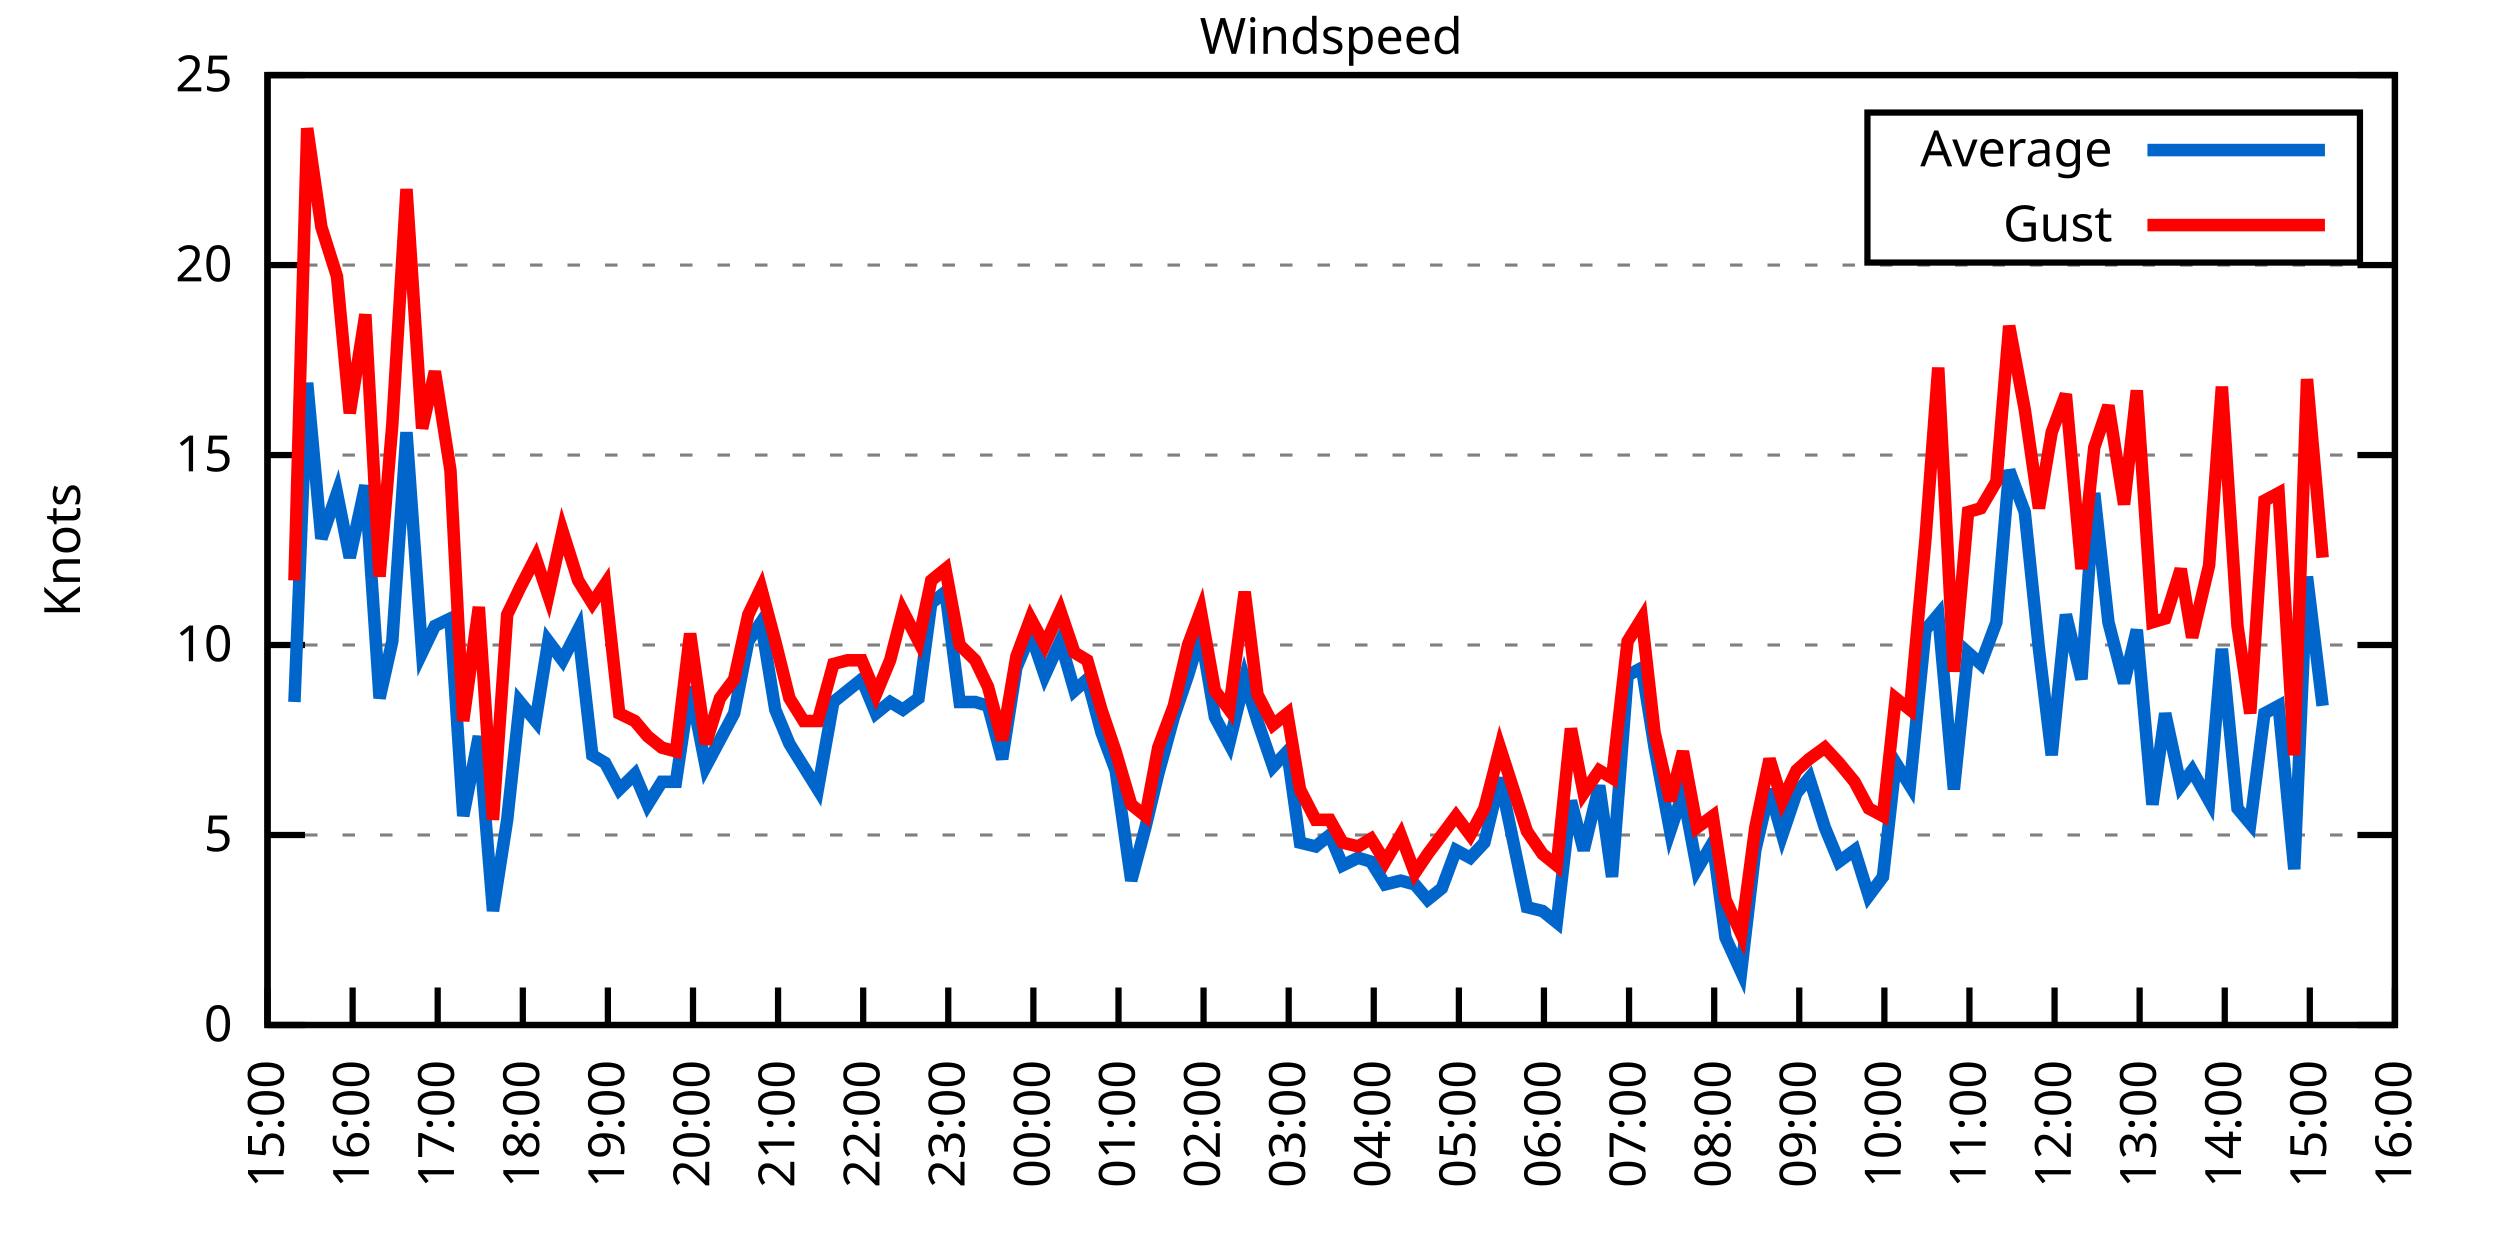
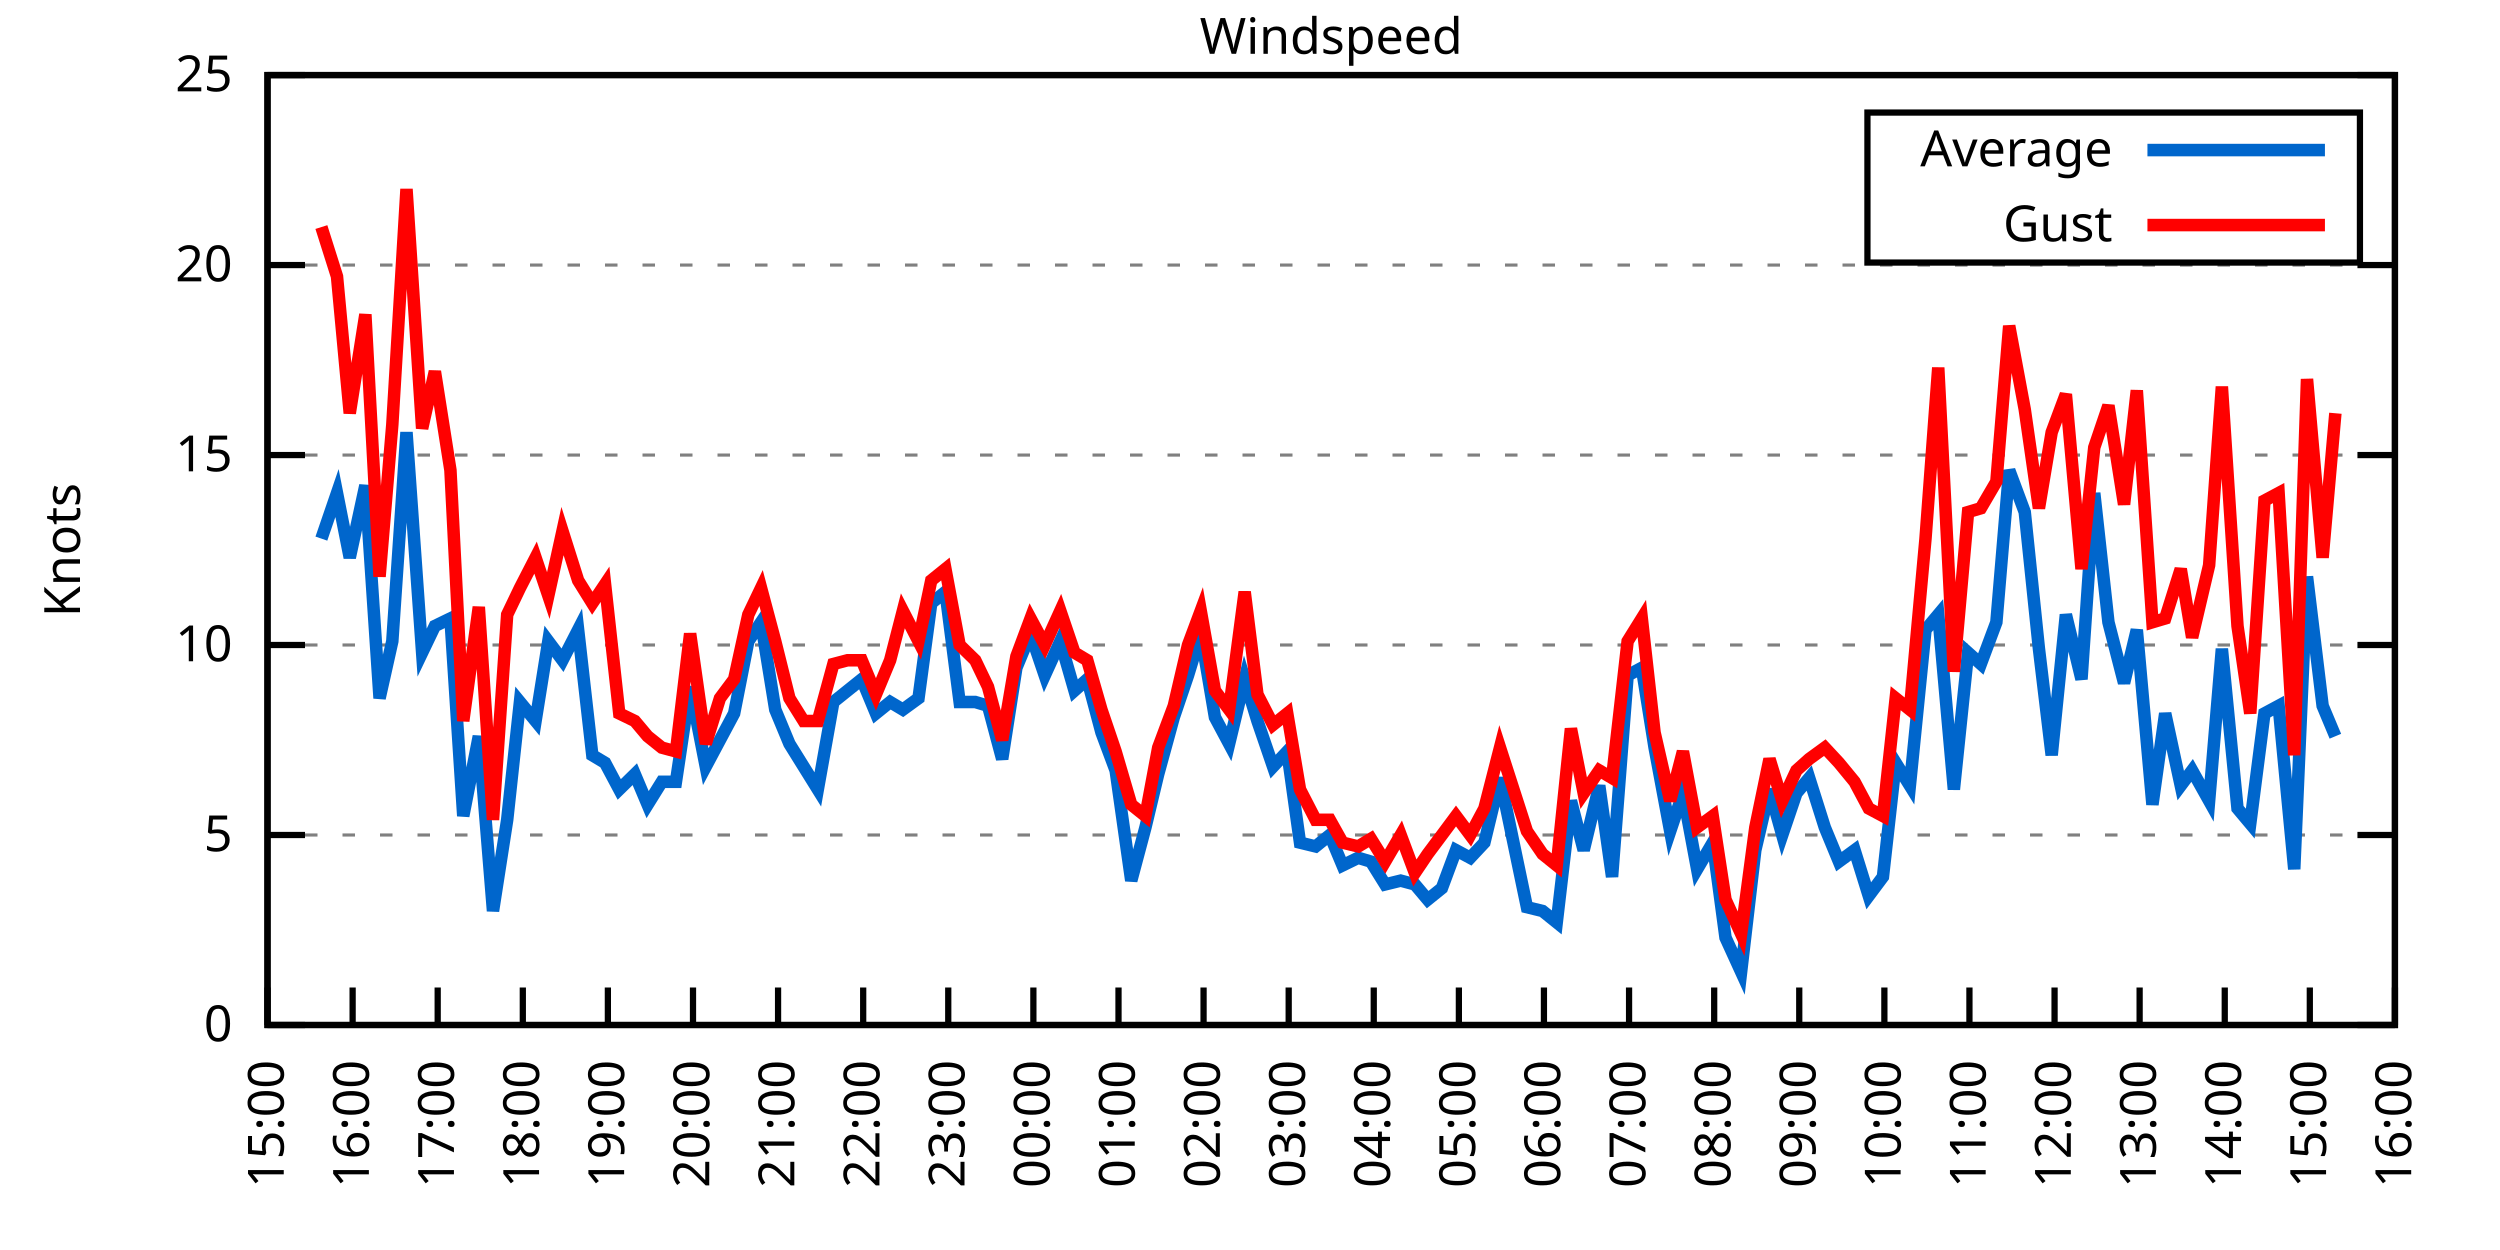
<svg xmlns="http://www.w3.org/2000/svg" xmlns:xlink="http://www.w3.org/1999/xlink" width="400" height="200" viewBox="0 0 400 200">
  <g id="gnuplot_canvas">
    <rect x="0" y="0" width="400" height="200" fill="none" />
    <defs>
      <circle id="gpDot" r="0.5" stroke-width="0.5" stroke="currentColor" />
      <path id="gpPt0" stroke-width="0.333" stroke="currentColor" d="M-1,0 h2 M0,-1 v2" />
      <path id="gpPt1" stroke-width="0.333" stroke="currentColor" d="M-1,-1 L1,1 M1,-1 L-1,1" />
      <path id="gpPt2" stroke-width="0.333" stroke="currentColor" d="M-1,0 L1,0 M0,-1 L0,1 M-1,-1 L1,1 M-1,1 L1,-1" />
      <rect id="gpPt3" stroke-width="0.333" stroke="currentColor" x="-1" y="-1" width="2" height="2" />
      <rect id="gpPt4" stroke-width="0.333" stroke="currentColor" fill="currentColor" x="-1" y="-1" width="2" height="2" />
      <circle id="gpPt5" stroke-width="0.333" stroke="currentColor" cx="0" cy="0" r="1" />
      <use xlink:href="#gpPt5" id="gpPt6" fill="currentColor" stroke="none" />
      <path id="gpPt7" stroke-width="0.333" stroke="currentColor" d="M0,-1.33 L-1.33,0.67 L1.33,0.67 z" />
      <use xlink:href="#gpPt7" id="gpPt8" fill="currentColor" stroke="none" />
      <use xlink:href="#gpPt7" id="gpPt9" stroke="currentColor" transform="rotate(180)" />
      <use xlink:href="#gpPt9" id="gpPt10" fill="currentColor" stroke="none" />
      <use xlink:href="#gpPt3" id="gpPt11" stroke="currentColor" transform="rotate(45)" />
      <use xlink:href="#gpPt11" id="gpPt12" fill="currentColor" stroke="none" />
      <path id="gpPt13" stroke-width="0.333" stroke="currentColor" d="M0,1.330 L1.265,0.411 L0.782,-1.067 L-0.782,-1.076 L-1.265,0.411 z" />
      <use xlink:href="#gpPt13" id="gpPt14" fill="currentColor" stroke="none" />
      <filter id="textbox" filterUnits="objectBoundingBox" x="0" y="0" height="1" width="1">
        <feFlood flood-color="white" flood-opacity="1" result="bgnd" />
        <feComposite in="SourceGraphic" in2="bgnd" operator="atop" />
      </filter>
      <filter id="greybox" filterUnits="objectBoundingBox" x="0" y="0" height="1" width="1">
        <feFlood flood-color="lightgrey" flood-opacity="1" result="grey" />
        <feComposite in="SourceGraphic" in2="grey" operator="atop" />
      </filter>
    </defs>
    <g fill="none" color="white" stroke="currentColor" stroke-width="1.00" stroke-linecap="butt" stroke-linejoin="miter">
</g>
    <g fill="none" color="black" stroke="currentColor" stroke-width="1.00" stroke-linecap="butt" stroke-linejoin="miter">
      <g stroke="none" shape-rendering="crispEdges">
        <polygon fill="rgb(255, 255, 255)" points="42.80,164.00 383.18,164.00 383.18,12.02 42.80,12.02 " />
      </g>
    </g>
    <g fill="none" color="black" stroke="currentColor" stroke-width="1.00" stroke-linecap="butt" stroke-linejoin="miter">
</g>
    <g fill="none" color="black" stroke="black" stroke-width="0.50" stroke-linecap="butt" stroke-linejoin="miter">
</g>
    <g fill="none" color="gray" stroke="currentColor" stroke-width="0.50" stroke-linecap="butt" stroke-linejoin="miter">
      <path stroke="gray" stroke-dasharray="2,4" class="gridline" d="M42.80,164.00 L383.19,164.00  " />
    </g>
    <g fill="none" color="gray" stroke="gray" stroke-width="1.00" stroke-linecap="butt" stroke-linejoin="miter">
</g>
    <g fill="none" color="black" stroke="currentColor" stroke-width="1.00" stroke-linecap="butt" stroke-linejoin="miter">
      <path stroke="black" d="M42.80,164.00 L48.80,164.00 M383.19,164.00 L377.19,164.00  " />
      <g transform="translate(37.20,166.60)" stroke="none" fill="black" font-family="Sans" font-size="8.00" text-anchor="end">
        <text>
          <tspan font-family="Sans"> 0</tspan>
        </text>
      </g>
    </g>
    <g fill="none" color="black" stroke="currentColor" stroke-width="1.00" stroke-linecap="butt" stroke-linejoin="miter">
</g>
    <g fill="none" color="black" stroke="black" stroke-width="0.50" stroke-linecap="butt" stroke-linejoin="miter">
</g>
    <g fill="none" color="gray" stroke="currentColor" stroke-width="0.50" stroke-linecap="butt" stroke-linejoin="miter">
      <path stroke="gray" stroke-dasharray="2,4" class="gridline" d="M42.80,133.60 L383.19,133.60  " />
    </g>
    <g fill="none" color="gray" stroke="gray" stroke-width="1.00" stroke-linecap="butt" stroke-linejoin="miter">
</g>
    <g fill="none" color="black" stroke="currentColor" stroke-width="1.00" stroke-linecap="butt" stroke-linejoin="miter">
      <path stroke="black" d="M42.80,133.60 L48.80,133.60 M383.19,133.60 L377.19,133.60  " />
      <g transform="translate(37.20,136.20)" stroke="none" fill="black" font-family="Sans" font-size="8.00" text-anchor="end">
        <text>
          <tspan font-family="Sans"> 5</tspan>
        </text>
      </g>
    </g>
    <g fill="none" color="black" stroke="currentColor" stroke-width="1.00" stroke-linecap="butt" stroke-linejoin="miter">
</g>
    <g fill="none" color="black" stroke="black" stroke-width="0.50" stroke-linecap="butt" stroke-linejoin="miter">
</g>
    <g fill="none" color="gray" stroke="currentColor" stroke-width="0.50" stroke-linecap="butt" stroke-linejoin="miter">
      <path stroke="gray" stroke-dasharray="2,4" class="gridline" d="M42.80,103.20 L383.19,103.20  " />
    </g>
    <g fill="none" color="gray" stroke="gray" stroke-width="1.00" stroke-linecap="butt" stroke-linejoin="miter">
</g>
    <g fill="none" color="black" stroke="currentColor" stroke-width="1.00" stroke-linecap="butt" stroke-linejoin="miter">
      <path stroke="black" d="M42.80,103.20 L48.80,103.20 M383.19,103.20 L377.19,103.20  " />
      <g transform="translate(37.20,105.80)" stroke="none" fill="black" font-family="Sans" font-size="8.00" text-anchor="end">
        <text>
          <tspan font-family="Sans"> 10</tspan>
        </text>
      </g>
    </g>
    <g fill="none" color="black" stroke="currentColor" stroke-width="1.00" stroke-linecap="butt" stroke-linejoin="miter">
</g>
    <g fill="none" color="black" stroke="black" stroke-width="0.50" stroke-linecap="butt" stroke-linejoin="miter">
</g>
    <g fill="none" color="gray" stroke="currentColor" stroke-width="0.50" stroke-linecap="butt" stroke-linejoin="miter">
      <path stroke="gray" stroke-dasharray="2,4" class="gridline" d="M42.80,72.81 L383.19,72.81  " />
    </g>
    <g fill="none" color="gray" stroke="gray" stroke-width="1.00" stroke-linecap="butt" stroke-linejoin="miter">
</g>
    <g fill="none" color="black" stroke="currentColor" stroke-width="1.00" stroke-linecap="butt" stroke-linejoin="miter">
      <path stroke="black" d="M42.80,72.81 L48.80,72.81 M383.19,72.81 L377.19,72.81  " />
      <g transform="translate(37.20,75.41)" stroke="none" fill="black" font-family="Sans" font-size="8.00" text-anchor="end">
        <text>
          <tspan font-family="Sans"> 15</tspan>
        </text>
      </g>
    </g>
    <g fill="none" color="black" stroke="currentColor" stroke-width="1.00" stroke-linecap="butt" stroke-linejoin="miter">
</g>
    <g fill="none" color="black" stroke="black" stroke-width="0.50" stroke-linecap="butt" stroke-linejoin="miter">
</g>
    <g fill="none" color="gray" stroke="currentColor" stroke-width="0.50" stroke-linecap="butt" stroke-linejoin="miter">
      <path stroke="gray" stroke-dasharray="2,4" class="gridline" d="M42.80,42.41 L383.19,42.41  " />
    </g>
    <g fill="none" color="gray" stroke="gray" stroke-width="1.00" stroke-linecap="butt" stroke-linejoin="miter">
</g>
    <g fill="none" color="black" stroke="currentColor" stroke-width="1.00" stroke-linecap="butt" stroke-linejoin="miter">
      <path stroke="black" d="M42.80,42.41 L48.80,42.41 M383.19,42.41 L377.19,42.41  " />
      <g transform="translate(37.20,45.01)" stroke="none" fill="black" font-family="Sans" font-size="8.00" text-anchor="end">
        <text>
          <tspan font-family="Sans"> 20</tspan>
        </text>
      </g>
    </g>
    <g fill="none" color="black" stroke="currentColor" stroke-width="1.00" stroke-linecap="butt" stroke-linejoin="miter">
</g>
    <g fill="none" color="black" stroke="black" stroke-width="0.50" stroke-linecap="butt" stroke-linejoin="miter">
</g>
    <g fill="none" color="gray" stroke="currentColor" stroke-width="0.50" stroke-linecap="butt" stroke-linejoin="miter">
      <path stroke="gray" stroke-dasharray="2,4" class="gridline" d="M42.80,12.01 L383.19,12.01  " />
    </g>
    <g fill="none" color="gray" stroke="gray" stroke-width="1.00" stroke-linecap="butt" stroke-linejoin="miter">
</g>
    <g fill="none" color="black" stroke="currentColor" stroke-width="1.00" stroke-linecap="butt" stroke-linejoin="miter">
      <path stroke="black" d="M42.80,12.01 L48.80,12.01 M383.19,12.01 L377.19,12.01  " />
      <g transform="translate(37.20,14.61)" stroke="none" fill="black" font-family="Sans" font-size="8.00" text-anchor="end">
        <text>
          <tspan font-family="Sans"> 25</tspan>
        </text>
      </g>
    </g>
    <g fill="none" color="black" stroke="currentColor" stroke-width="1.00" stroke-linecap="butt" stroke-linejoin="miter">
      <path stroke="black" d="M42.80,164.00 L42.80,158.00  " />
      <g transform="translate(45.40,169.60) rotate(270.00)" stroke="none" fill="black" font-family="Sans" font-size="8.00" text-anchor="end">
        <text>
          <tspan font-family="Sans">15:00</tspan>
        </text>
      </g>
    </g>
    <g fill="none" color="black" stroke="currentColor" stroke-width="1.00" stroke-linecap="butt" stroke-linejoin="miter">
      <path stroke="black" d="M56.42,164.00 L56.42,158.00  " />
      <g transform="translate(59.02,169.60) rotate(270.00)" stroke="none" fill="black" font-family="Sans" font-size="8.00" text-anchor="end">
        <text>
          <tspan font-family="Sans">16:00</tspan>
        </text>
      </g>
    </g>
    <g fill="none" color="black" stroke="currentColor" stroke-width="1.00" stroke-linecap="butt" stroke-linejoin="miter">
      <path stroke="black" d="M70.03,164.00 L70.03,158.00  " />
      <g transform="translate(72.63,169.60) rotate(270.00)" stroke="none" fill="black" font-family="Sans" font-size="8.00" text-anchor="end">
        <text>
          <tspan font-family="Sans">17:00</tspan>
        </text>
      </g>
    </g>
    <g fill="none" color="black" stroke="currentColor" stroke-width="1.00" stroke-linecap="butt" stroke-linejoin="miter">
      <path stroke="black" d="M83.65,164.00 L83.65,158.00  " />
      <g transform="translate(86.25,169.60) rotate(270.00)" stroke="none" fill="black" font-family="Sans" font-size="8.00" text-anchor="end">
        <text>
          <tspan font-family="Sans">18:00</tspan>
        </text>
      </g>
    </g>
    <g fill="none" color="black" stroke="currentColor" stroke-width="1.00" stroke-linecap="butt" stroke-linejoin="miter">
      <path stroke="black" d="M97.26,164.00 L97.26,158.00  " />
      <g transform="translate(99.86,169.60) rotate(270.00)" stroke="none" fill="black" font-family="Sans" font-size="8.00" text-anchor="end">
        <text>
          <tspan font-family="Sans">19:00</tspan>
        </text>
      </g>
    </g>
    <g fill="none" color="black" stroke="currentColor" stroke-width="1.00" stroke-linecap="butt" stroke-linejoin="miter">
      <path stroke="black" d="M110.88,164.00 L110.88,158.00  " />
      <g transform="translate(113.48,169.60) rotate(270.00)" stroke="none" fill="black" font-family="Sans" font-size="8.00" text-anchor="end">
        <text>
          <tspan font-family="Sans">20:00</tspan>
        </text>
      </g>
    </g>
    <g fill="none" color="black" stroke="currentColor" stroke-width="1.00" stroke-linecap="butt" stroke-linejoin="miter">
      <path stroke="black" d="M124.49,164.00 L124.49,158.00  " />
      <g transform="translate(127.09,169.60) rotate(270.00)" stroke="none" fill="black" font-family="Sans" font-size="8.00" text-anchor="end">
        <text>
          <tspan font-family="Sans">21:00</tspan>
        </text>
      </g>
    </g>
    <g fill="none" color="black" stroke="currentColor" stroke-width="1.00" stroke-linecap="butt" stroke-linejoin="miter">
      <path stroke="black" d="M138.11,164.00 L138.11,158.00  " />
      <g transform="translate(140.71,169.60) rotate(270.00)" stroke="none" fill="black" font-family="Sans" font-size="8.00" text-anchor="end">
        <text>
          <tspan font-family="Sans">22:00</tspan>
        </text>
      </g>
    </g>
    <g fill="none" color="black" stroke="currentColor" stroke-width="1.00" stroke-linecap="butt" stroke-linejoin="miter">
      <path stroke="black" d="M151.72,164.00 L151.72,158.00  " />
      <g transform="translate(154.32,169.60) rotate(270.00)" stroke="none" fill="black" font-family="Sans" font-size="8.00" text-anchor="end">
        <text>
          <tspan font-family="Sans">23:00</tspan>
        </text>
      </g>
    </g>
    <g fill="none" color="black" stroke="currentColor" stroke-width="1.00" stroke-linecap="butt" stroke-linejoin="miter">
      <path stroke="black" d="M165.34,164.00 L165.34,158.00  " />
      <g transform="translate(167.94,169.60) rotate(270.00)" stroke="none" fill="black" font-family="Sans" font-size="8.00" text-anchor="end">
        <text>
          <tspan font-family="Sans">00:00</tspan>
        </text>
      </g>
    </g>
    <g fill="none" color="black" stroke="currentColor" stroke-width="1.00" stroke-linecap="butt" stroke-linejoin="miter">
      <path stroke="black" d="M178.96,164.00 L178.96,158.00  " />
      <g transform="translate(181.56,169.60) rotate(270.00)" stroke="none" fill="black" font-family="Sans" font-size="8.00" text-anchor="end">
        <text>
          <tspan font-family="Sans">01:00</tspan>
        </text>
      </g>
    </g>
    <g fill="none" color="black" stroke="currentColor" stroke-width="1.00" stroke-linecap="butt" stroke-linejoin="miter">
      <path stroke="black" d="M192.57,164.00 L192.57,158.00  " />
      <g transform="translate(195.17,169.60) rotate(270.00)" stroke="none" fill="black" font-family="Sans" font-size="8.00" text-anchor="end">
        <text>
          <tspan font-family="Sans">02:00</tspan>
        </text>
      </g>
    </g>
    <g fill="none" color="black" stroke="currentColor" stroke-width="1.00" stroke-linecap="butt" stroke-linejoin="miter">
      <path stroke="black" d="M206.19,164.00 L206.19,158.00  " />
      <g transform="translate(208.79,169.60) rotate(270.00)" stroke="none" fill="black" font-family="Sans" font-size="8.00" text-anchor="end">
        <text>
          <tspan font-family="Sans">03:00</tspan>
        </text>
      </g>
    </g>
    <g fill="none" color="black" stroke="currentColor" stroke-width="1.00" stroke-linecap="butt" stroke-linejoin="miter">
      <path stroke="black" d="M219.80,164.00 L219.80,158.00  " />
      <g transform="translate(222.40,169.60) rotate(270.00)" stroke="none" fill="black" font-family="Sans" font-size="8.00" text-anchor="end">
        <text>
          <tspan font-family="Sans">04:00</tspan>
        </text>
      </g>
    </g>
    <g fill="none" color="black" stroke="currentColor" stroke-width="1.00" stroke-linecap="butt" stroke-linejoin="miter">
      <path stroke="black" d="M233.42,164.00 L233.42,158.00  " />
      <g transform="translate(236.02,169.60) rotate(270.00)" stroke="none" fill="black" font-family="Sans" font-size="8.00" text-anchor="end">
        <text>
          <tspan font-family="Sans">05:00</tspan>
        </text>
      </g>
    </g>
    <g fill="none" color="black" stroke="currentColor" stroke-width="1.00" stroke-linecap="butt" stroke-linejoin="miter">
      <path stroke="black" d="M247.03,164.00 L247.03,158.00  " />
      <g transform="translate(249.63,169.60) rotate(270.00)" stroke="none" fill="black" font-family="Sans" font-size="8.00" text-anchor="end">
        <text>
          <tspan font-family="Sans">06:00</tspan>
        </text>
      </g>
    </g>
    <g fill="none" color="black" stroke="currentColor" stroke-width="1.00" stroke-linecap="butt" stroke-linejoin="miter">
      <path stroke="black" d="M260.65,164.00 L260.65,158.00  " />
      <g transform="translate(263.25,169.60) rotate(270.00)" stroke="none" fill="black" font-family="Sans" font-size="8.00" text-anchor="end">
        <text>
          <tspan font-family="Sans">07:00</tspan>
        </text>
      </g>
    </g>
    <g fill="none" color="black" stroke="currentColor" stroke-width="1.00" stroke-linecap="butt" stroke-linejoin="miter">
      <path stroke="black" d="M274.27,164.00 L274.27,158.00  " />
      <g transform="translate(276.87,169.60) rotate(270.00)" stroke="none" fill="black" font-family="Sans" font-size="8.00" text-anchor="end">
        <text>
          <tspan font-family="Sans">08:00</tspan>
        </text>
      </g>
    </g>
    <g fill="none" color="black" stroke="currentColor" stroke-width="1.00" stroke-linecap="butt" stroke-linejoin="miter">
      <path stroke="black" d="M287.88,164.00 L287.88,158.00  " />
      <g transform="translate(290.48,169.60) rotate(270.00)" stroke="none" fill="black" font-family="Sans" font-size="8.00" text-anchor="end">
        <text>
          <tspan font-family="Sans">09:00</tspan>
        </text>
      </g>
    </g>
    <g fill="none" color="black" stroke="currentColor" stroke-width="1.00" stroke-linecap="butt" stroke-linejoin="miter">
      <path stroke="black" d="M301.50,164.00 L301.50,158.00  " />
      <g transform="translate(304.10,169.60) rotate(270.00)" stroke="none" fill="black" font-family="Sans" font-size="8.00" text-anchor="end">
        <text>
          <tspan font-family="Sans">10:00</tspan>
        </text>
      </g>
    </g>
    <g fill="none" color="black" stroke="currentColor" stroke-width="1.00" stroke-linecap="butt" stroke-linejoin="miter">
      <path stroke="black" d="M315.11,164.00 L315.11,158.00  " />
      <g transform="translate(317.71,169.60) rotate(270.00)" stroke="none" fill="black" font-family="Sans" font-size="8.00" text-anchor="end">
        <text>
          <tspan font-family="Sans">11:00</tspan>
        </text>
      </g>
    </g>
    <g fill="none" color="black" stroke="currentColor" stroke-width="1.00" stroke-linecap="butt" stroke-linejoin="miter">
      <path stroke="black" d="M328.73,164.00 L328.73,158.00  " />
      <g transform="translate(331.33,169.60) rotate(270.00)" stroke="none" fill="black" font-family="Sans" font-size="8.00" text-anchor="end">
        <text>
          <tspan font-family="Sans">12:00</tspan>
        </text>
      </g>
    </g>
    <g fill="none" color="black" stroke="currentColor" stroke-width="1.00" stroke-linecap="butt" stroke-linejoin="miter">
      <path stroke="black" d="M342.34,164.00 L342.34,158.00  " />
      <g transform="translate(344.94,169.60) rotate(270.00)" stroke="none" fill="black" font-family="Sans" font-size="8.00" text-anchor="end">
        <text>
          <tspan font-family="Sans">13:00</tspan>
        </text>
      </g>
    </g>
    <g fill="none" color="black" stroke="currentColor" stroke-width="1.00" stroke-linecap="butt" stroke-linejoin="miter">
      <path stroke="black" d="M355.96,164.00 L355.96,158.00  " />
      <g transform="translate(358.56,169.60) rotate(270.00)" stroke="none" fill="black" font-family="Sans" font-size="8.00" text-anchor="end">
        <text>
          <tspan font-family="Sans">14:00</tspan>
        </text>
      </g>
    </g>
    <g fill="none" color="black" stroke="currentColor" stroke-width="1.00" stroke-linecap="butt" stroke-linejoin="miter">
      <path stroke="black" d="M369.57,164.00 L369.57,158.00  " />
      <g transform="translate(372.17,169.60) rotate(270.00)" stroke="none" fill="black" font-family="Sans" font-size="8.00" text-anchor="end">
        <text>
          <tspan font-family="Sans">15:00</tspan>
        </text>
      </g>
    </g>
    <g fill="none" color="black" stroke="currentColor" stroke-width="1.00" stroke-linecap="butt" stroke-linejoin="miter">
      <path stroke="black" d="M383.19,164.00 L383.19,158.00  " />
      <g transform="translate(385.79,169.60) rotate(270.00)" stroke="none" fill="black" font-family="Sans" font-size="8.00" text-anchor="end">
        <text>
          <tspan font-family="Sans">16:00</tspan>
        </text>
      </g>
    </g>
    <g fill="none" color="black" stroke="currentColor" stroke-width="1.00" stroke-linecap="butt" stroke-linejoin="miter">
</g>
    <g fill="none" color="black" stroke="currentColor" stroke-width="1.00" stroke-linecap="butt" stroke-linejoin="miter">
      <path stroke="black" d="M42.80,12.01 L42.80,164.00 L383.19,164.00 L383.19,12.01 L42.80,12.01 Z  " />
    </g>
    <g fill="none" color="black" stroke="currentColor" stroke-width="1.00" stroke-linecap="butt" stroke-linejoin="miter">
</g>
    <g fill="none" color="black" stroke="currentColor" stroke-width="1.00" stroke-linecap="butt" stroke-linejoin="miter">
      <path stroke="black" d="M298.79,42.01 L298.79,18.01 L377.59,18.01 L377.59,42.01 L298.79,42.01 Z  " />
    </g>
    <g id="Windspeed_plot_1">
      <g fill="none" color="white" stroke="black" stroke-width="2.00" stroke-linecap="butt" stroke-linejoin="miter">
</g>
      <g fill="none" color="black" stroke="currentColor" stroke-width="2.00" stroke-linecap="butt" stroke-linejoin="miter">
        <g transform="translate(337.99,26.61)" stroke="none" fill="black" font-family="Sans" font-size="8.00" text-anchor="end">
          <text>
            <tspan font-family="Sans">Average</tspan>
          </text>
        </g>
      </g>
      <g fill="none" color="black" stroke="currentColor" stroke-width="2.00" stroke-linecap="butt" stroke-linejoin="miter">
-         <path stroke="rgb(  0, 102, 204)" d="M343.59,24.01 L371.99,24.01 M47.11,112.32 L49.15,61.25 L51.42,86.18 L53.92,78.89 L55.96,89.22 L58.46,77.67   L60.73,111.72 L62.77,102.60 L65.04,69.16 L67.54,104.42 L69.58,100.16 L72.07,98.95 L74.12,130.56 L76.61,117.80   L78.88,145.76 L81.15,131.17 L83.19,112.32 L85.69,115.36 L87.73,102.60 L90.00,105.64 L92.50,100.77 L94.77,120.83   L96.81,122.05 L99.08,126.31 L101.57,123.87 L103.62,128.74 L105.89,125.09 L108.15,125.09 L110.42,109.89 L112.92,122.66   L115.19,118.40 L117.46,114.15 L119.73,102.60 L121.77,99.56 L124.04,113.54 L126.31,119.01 L128.58,122.66 L130.85,126.31   L133.34,112.32 L135.61,110.50 L137.88,108.68 L140.15,114.15 L142.42,112.32 L144.46,113.54 L146.96,111.72 L149.00,96.52   L151.27,94.69 L153.54,112.32 L156.04,112.32 L158.08,112.93 L160.35,121.44 L162.62,106.85 L164.89,101.38 L167.16,108.07   L169.65,102.60 L171.92,110.50 L173.96,108.68 L176.23,117.19 L178.50,123.27 L181.00,140.90 L183.27,132.39 L185.31,123.87   L187.81,114.76 L190.08,108.07 L192.12,101.38 L194.39,114.76 L196.66,119.01 L199.15,108.68 L201.19,115.36 L203.69,122.66   L205.96,120.23 L208.00,134.82 L210.50,135.43 L212.77,133.60 L214.81,138.47 L217.31,137.25 L219.35,137.86 L221.62,141.51   L224.11,140.90 L226.38,141.51 L228.43,143.94 L230.70,142.11 L232.96,136.03 L235.23,137.25 L237.50,134.82 L240.00,124.48   L244.31,145.15 L246.81,145.76 L249.08,147.59 L251.35,128.13 L253.39,136.03 L255.88,125.70 L257.93,140.29 L260.42,108.07   L262.69,106.85 L264.73,119.62 L267.23,132.99 L269.27,126.91 L271.54,139.07 L274.04,134.82 L276.08,150.02 L278.58,155.49   L280.85,136.03 L283.12,126.31 L285.16,133.60 L287.43,126.91 L289.47,124.48 L291.97,132.39 L294.23,137.86 L296.73,136.03   L299.00,143.33 L301.27,140.29 L303.31,122.05 L305.58,125.70 L308.08,100.77 L310.12,98.34 L312.62,126.31 L314.89,104.42   L316.93,106.24 L319.42,99.56 L321.47,75.24 L323.96,81.93 L326.23,103.81 L328.27,120.83 L330.54,98.34 L333.04,108.68   L335.08,78.89 L337.35,99.56 L339.85,109.28 L341.89,100.77 L344.39,128.74 L346.43,114.15 L348.92,125.70 L350.74,123.27   L353.46,128.13 L355.50,103.81 L358.00,129.35 L360.04,131.78 L362.31,114.15 L364.58,112.93 L367.08,139.07 L369.12,92.26   L371.62,112.93  " />
+         <path stroke="rgb(  0, 102, 204)" d="M343.59,24.01 L371.99,24.01 M51.42,86.18 L53.92,78.89 L55.96,89.22 L58.46,77.67 L60.73,111.72 L62.77,102.60   L65.04,69.16 L67.54,104.42 L69.58,100.16 L72.07,98.95 L74.12,130.56 L76.61,117.80 L78.88,145.76 L81.15,131.17   L83.19,112.32 L85.69,115.36 L87.73,102.60 L90.00,105.64 L92.50,100.77 L94.77,120.83 L96.81,122.05 L99.08,126.31   L101.57,123.87 L103.62,128.74 L105.89,125.09 L108.15,125.09 L110.42,109.89 L112.92,122.66 L115.19,118.40 L117.46,114.15   L119.73,102.60 L121.77,99.56 L124.04,113.54 L126.31,119.01 L128.58,122.66 L130.85,126.31 L133.34,112.32 L135.61,110.50   L137.88,108.68 L140.15,114.15 L142.42,112.32 L144.46,113.54 L146.96,111.72 L149.00,96.52 L151.27,94.69 L153.54,112.32   L156.04,112.32 L158.08,112.93 L160.35,121.44 L162.62,106.85 L164.89,101.38 L167.16,108.07 L169.65,102.60 L171.92,110.50   L173.96,108.68 L176.23,117.19 L178.50,123.27 L181.00,140.90 L183.27,132.39 L185.31,123.87 L187.81,114.76 L190.08,108.07   L192.12,101.38 L194.39,114.76 L196.66,119.01 L199.15,108.68 L201.19,115.36 L203.69,122.66 L205.96,120.23 L208.00,134.82   L210.50,135.43 L212.77,133.60 L214.81,138.47 L217.31,137.25 L219.35,137.86 L221.62,141.51 L224.11,140.90 L226.38,141.51   L228.43,143.94 L230.70,142.11 L232.96,136.03 L235.23,137.25 L237.50,134.82 L240.00,124.48 L244.31,145.15 L246.81,145.76   L249.08,147.59 L251.35,128.13 L253.39,136.03 L255.88,125.70 L257.93,140.29 L260.42,108.07 L262.69,106.85 L264.73,119.62   L267.23,132.99 L269.27,126.91 L271.54,139.07 L274.04,134.82 L276.08,150.02 L278.58,155.49 L280.85,136.03 L283.12,126.31   L285.16,133.60 L287.43,126.91 L289.47,124.48 L291.97,132.39 L294.23,137.86 L296.73,136.03 L299.00,143.33 L301.27,140.29   L303.31,122.05 L305.58,125.70 L308.08,100.77 L310.12,98.34 L312.62,126.31 L314.89,104.42 L316.93,106.24 L319.42,99.56   L321.47,75.24 L323.96,81.93 L326.23,103.81 L328.27,120.83 L330.54,98.34 L333.04,108.68 L335.08,78.89 L337.35,99.56   L339.85,109.28 L341.89,100.77 L344.39,128.74 L346.43,114.15 L348.92,125.70 L350.74,123.27 L353.46,128.13 L355.50,103.81   L358.00,129.35 L360.04,131.78 L362.31,114.15 L364.58,112.93 L367.08,139.07 L369.12,92.26 L371.62,112.93 L373.66,117.80    " />
      </g>
    </g>
    <g id="Windspeed_plot_2">
      <g fill="none" color="black" stroke="currentColor" stroke-width="2.00" stroke-linecap="butt" stroke-linejoin="miter">
        <g transform="translate(337.99,38.61)" stroke="none" fill="black" font-family="Sans" font-size="8.00" text-anchor="end">
          <text>
            <tspan font-family="Sans">Gust</tspan>
          </text>
        </g>
      </g>
      <g fill="none" color="black" stroke="currentColor" stroke-width="2.00" stroke-linecap="butt" stroke-linejoin="miter">
-         <path stroke="rgb(255,   0,   0)" d="M343.59,36.01 L371.99,36.01 M47.11,92.87 L49.15,20.52 L51.42,36.33 L53.92,44.23 L55.96,66.12 L58.46,50.31   L60.73,92.26 L62.77,67.94 L65.04,30.25 L67.54,68.55 L69.58,59.43 L72.07,75.24 L74.12,115.36 L76.61,97.12   L78.88,131.17 L81.15,98.34 L83.19,94.08 L85.69,89.22 L87.73,95.30 L90.00,84.97 L92.50,92.87 L94.77,96.52   L96.81,93.48 L99.08,114.15 L101.57,115.36 L103.62,117.80 L105.89,119.62 L108.15,120.23 L110.42,101.38 L112.92,119.01   L115.19,111.72 L117.46,108.68 L119.73,98.34 L121.77,94.08 L124.04,102.60 L126.31,111.72 L128.58,115.36 L130.85,115.36   L133.34,106.24 L135.61,105.64 L137.88,105.64 L140.15,111.11 L142.42,105.64 L144.46,97.73 L146.96,102.60 L149.00,92.87   L151.27,91.04 L153.54,103.20 L156.04,105.64 L158.08,109.89 L160.35,118.40 L162.62,105.03 L164.89,98.95 L167.16,103.20   L169.65,97.73 L171.92,104.42 L173.96,105.64 L176.23,113.54 L178.50,120.23 L181.00,128.74 L183.27,130.56 L185.31,119.62   L187.81,112.93 L190.08,103.20 L192.12,97.73 L194.39,110.50 L196.66,113.54 L199.15,94.69 L201.19,111.11 L203.69,115.97   L205.96,114.15 L208.00,126.31 L210.50,131.17 L212.77,131.17 L214.81,134.82 L217.31,135.43 L219.35,134.21 L221.62,137.86   L224.11,133.60 L226.38,139.68 L228.43,136.64 L230.70,133.60 L232.96,130.56 L235.23,133.60 L237.50,129.35 L240.00,119.62   L244.31,132.99 L246.81,136.64 L249.08,138.47 L251.35,116.58 L253.39,126.91 L255.88,123.27 L257.93,124.48 L260.42,102.60   L262.69,98.95 L264.73,117.19 L267.23,128.13 L269.27,120.23 L271.54,132.39 L274.04,130.56 L276.08,143.94 L278.58,149.41   L280.85,132.39 L283.12,121.44 L285.16,128.13 L287.43,123.27 L289.47,121.44 L291.97,119.62 L294.23,122.05 L296.73,125.09   L299.00,129.35 L301.27,130.56 L303.31,111.72 L305.58,113.54 L308.08,86.18 L310.12,58.82 L312.62,107.46 L314.89,81.93   L316.93,81.32 L319.42,77.06 L321.47,52.14 L323.96,65.51 L326.23,81.32 L328.27,69.16 L330.54,63.08 L333.04,91.04   L335.08,71.59 L337.35,64.90 L339.85,80.71 L341.89,62.47 L344.39,99.56 L346.43,98.95 L348.92,91.04 L350.74,101.99   L353.46,90.44 L355.50,61.86 L358.00,100.16 L360.04,114.15 L362.31,80.10 L364.58,78.89 L367.08,120.83 L369.12,60.65   L371.62,89.22  " />
+         <path stroke="rgb(255,   0,   0)" d="M343.59,36.01 L371.99,36.01 M51.42,36.33 L53.92,44.23 L55.96,66.12 L58.46,50.31 L60.73,92.26 L62.77,67.94   L65.04,30.25 L67.54,68.55 L69.58,59.43 L72.07,75.24 L74.12,115.36 L76.61,97.12 L78.88,131.17 L81.15,98.34   L83.19,94.08 L85.69,89.22 L87.73,95.30 L90.00,84.97 L92.50,92.87 L94.77,96.52 L96.81,93.48 L99.08,114.15   L101.57,115.36 L103.62,117.80 L105.89,119.62 L108.15,120.23 L110.42,101.38 L112.92,119.01 L115.19,111.72 L117.46,108.68   L119.73,98.34 L121.77,94.08 L124.04,102.60 L126.31,111.72 L128.58,115.36 L130.85,115.36 L133.34,106.24 L135.61,105.64   L137.88,105.64 L140.15,111.11 L142.42,105.64 L144.46,97.73 L146.96,102.60 L149.00,92.87 L151.27,91.04 L153.54,103.20   L156.04,105.64 L158.08,109.89 L160.35,118.40 L162.62,105.03 L164.89,98.95 L167.16,103.20 L169.65,97.73 L171.92,104.42   L173.96,105.64 L176.23,113.54 L178.50,120.23 L181.00,128.74 L183.27,130.56 L185.31,119.62 L187.81,112.93 L190.08,103.20   L192.12,97.73 L194.39,110.50 L196.66,113.54 L199.15,94.69 L201.19,111.11 L203.69,115.97 L205.96,114.15 L208.00,126.31   L210.50,131.17 L212.77,131.17 L214.81,134.82 L217.31,135.43 L219.35,134.21 L221.62,137.86 L224.11,133.60 L226.38,139.68   L228.43,136.64 L230.70,133.60 L232.96,130.56 L235.23,133.60 L237.50,129.35 L240.00,119.62 L244.31,132.99 L246.81,136.64   L249.08,138.47 L251.35,116.58 L253.39,126.91 L255.88,123.27 L257.93,124.48 L260.42,102.60 L262.69,98.95 L264.73,117.19   L267.23,128.13 L269.27,120.23 L271.54,132.39 L274.04,130.56 L276.08,143.94 L278.58,149.41 L280.85,132.39 L283.12,121.44   L285.16,128.13 L287.43,123.27 L289.47,121.44 L291.97,119.62 L294.23,122.05 L296.73,125.09 L299.00,129.35 L301.27,130.56   L303.31,111.72 L305.58,113.54 L308.08,86.18 L310.12,58.82 L312.62,107.46 L314.89,81.93 L316.93,81.32 L319.42,77.06   L321.47,52.14 L323.96,65.51 L326.23,81.32 L328.27,69.16 L330.54,63.08 L333.04,91.04 L335.08,71.59 L337.35,64.90   L339.85,80.71 L341.89,62.47 L344.39,99.56 L346.43,98.95 L348.92,91.04 L350.74,101.99 L353.46,90.44 L355.50,61.86   L358.00,100.16 L360.04,114.15 L362.31,80.10 L364.58,78.89 L367.08,120.83 L369.12,60.65 L371.62,89.22 L373.66,66.12    " />
      </g>
    </g>
    <g fill="none" color="black" stroke="currentColor" stroke-width="2.00" stroke-linecap="butt" stroke-linejoin="miter">
</g>
    <g fill="none" color="black" stroke="black" stroke-width="1.00" stroke-linecap="butt" stroke-linejoin="miter">
</g>
    <g fill="none" color="black" stroke="currentColor" stroke-width="1.00" stroke-linecap="butt" stroke-linejoin="miter">
      <path stroke="black" d="M42.80,12.01 L42.80,164.00 L383.19,164.00 L383.19,12.01 L42.80,12.01 Z  " />
      <g transform="translate(12.80,88.01) rotate(270.00)" stroke="none" fill="black" font-family="Sans" font-size="8.00" text-anchor="middle">
        <text>
          <tspan font-family="Sans">Knots</tspan>
        </text>
      </g>
    </g>
    <g fill="none" color="black" stroke="currentColor" stroke-width="1.00" stroke-linecap="butt" stroke-linejoin="miter">
</g>
    <g fill="none" color="black" stroke="currentColor" stroke-width="1.00" stroke-linecap="butt" stroke-linejoin="miter">
      <g transform="translate(212.99,8.61)" stroke="none" fill="black" font-family="Sans" font-size="8.00" text-anchor="middle">
        <text>
          <tspan font-family="Sans">Windspeed</tspan>
        </text>
      </g>
    </g>
    <g fill="none" color="black" stroke="currentColor" stroke-width="1.00" stroke-linecap="butt" stroke-linejoin="miter">
</g>
  </g>
</svg>
